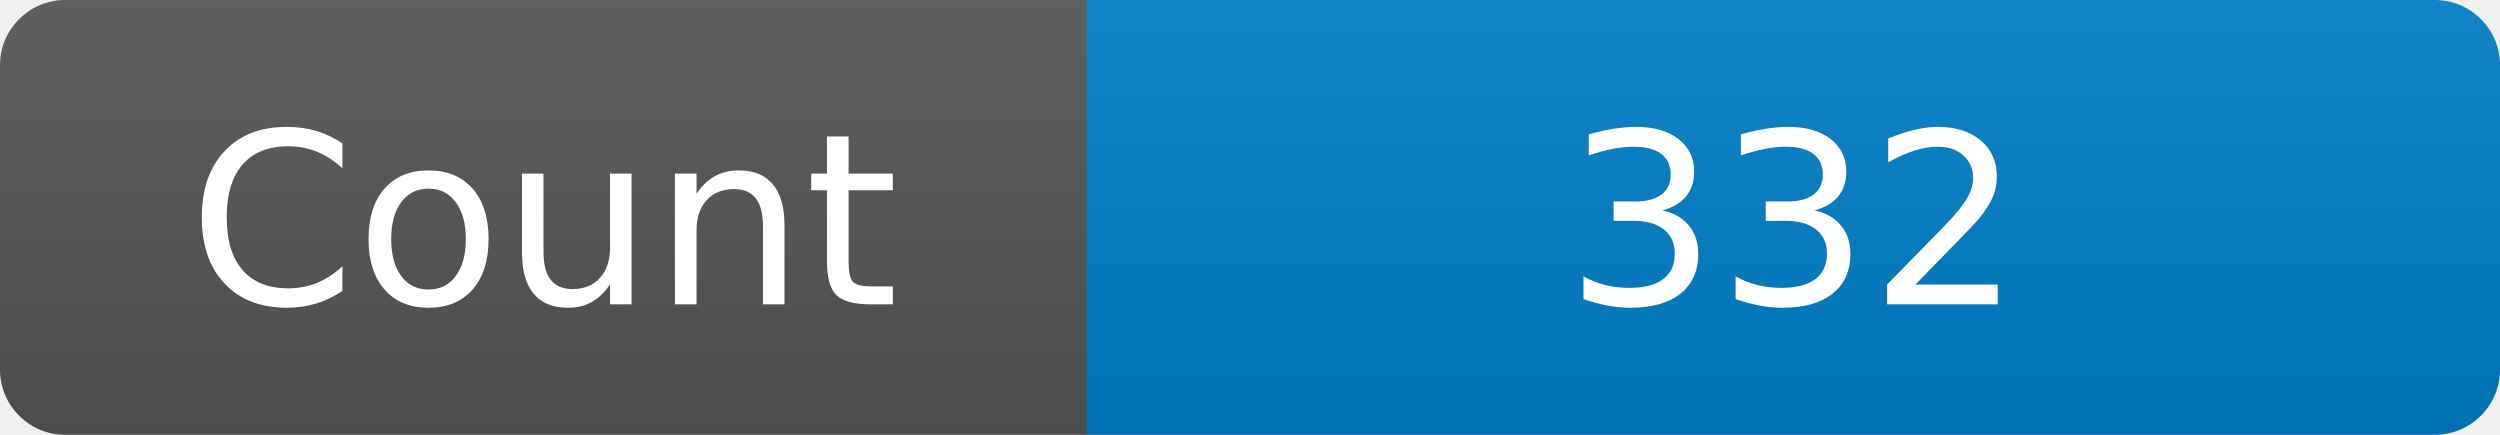
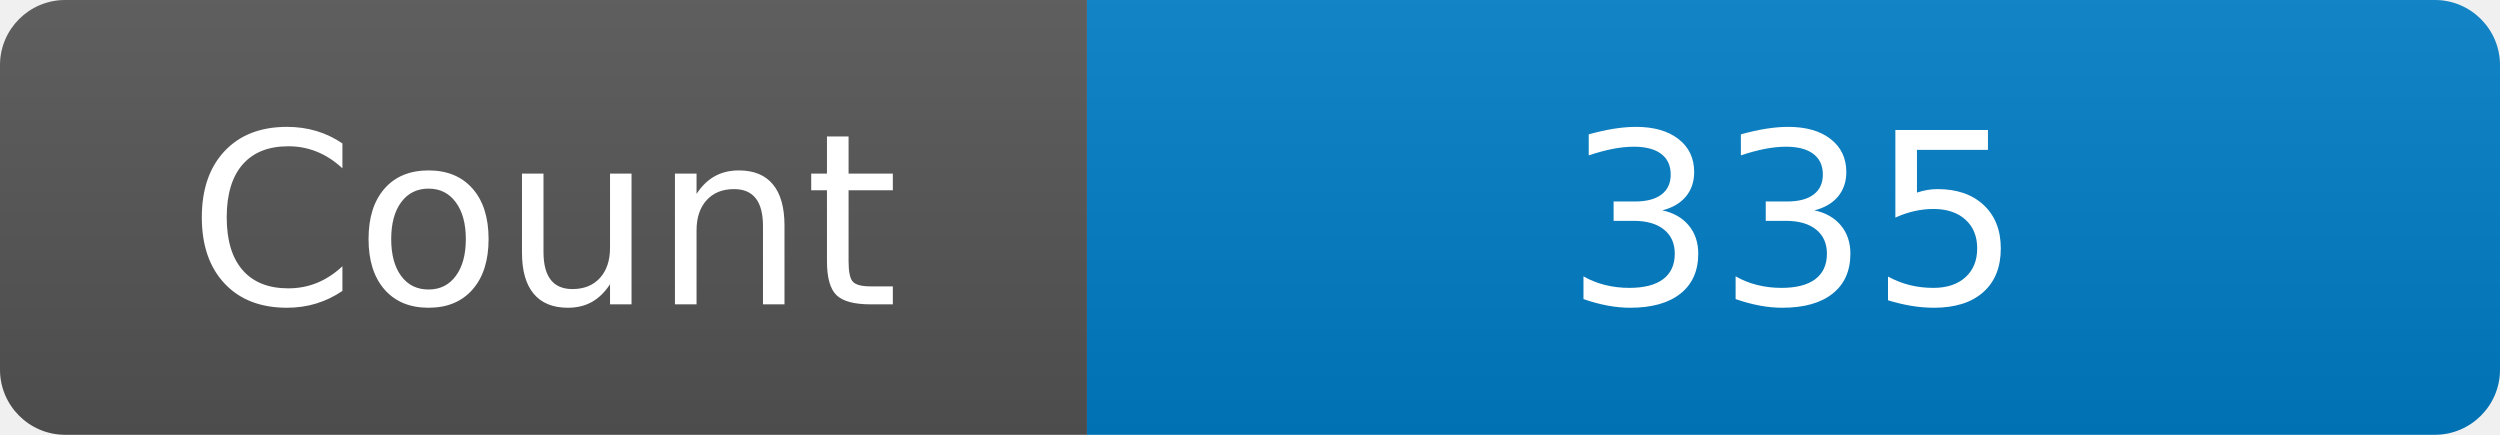
<svg xmlns="http://www.w3.org/2000/svg" width="115" height="20" role="img" aria-label="Maintained?: yes">
  <linearGradient id="s" x2="0" y2="100%">
    <stop offset="0" stop-color="#bbb" stop-opacity=".1" />
    <stop offset="1" stop-opacity=".1" />
  </linearGradient>
  <clipPath id="r">
    <rect width="115" height="20" rx="3" fill="#fff" />
  </clipPath>
  <g clip-path="url(#r)">
    <rect width="50" height="20" fill="#555" />
    <rect x="50" width="160" height="20" fill="#007ec6" />
    <rect width="115" height="20" fill="url(#s)" />
  </g>
  <g fill="#fff" text-anchor="middle" font-family="Verdana,Geneva,DejaVu Sans,sans-serif" font-size="110">
    <text x="250" y="140" transform="scale(.1)" fill="#fff">Count</text>
-     <text x="825" y="140" transform="scale(.1)" fill="#fff">332</text>
+     <text x="825" y="140" transform="scale(.1)" fill="#fff">335</text>
  </g>
</svg>
